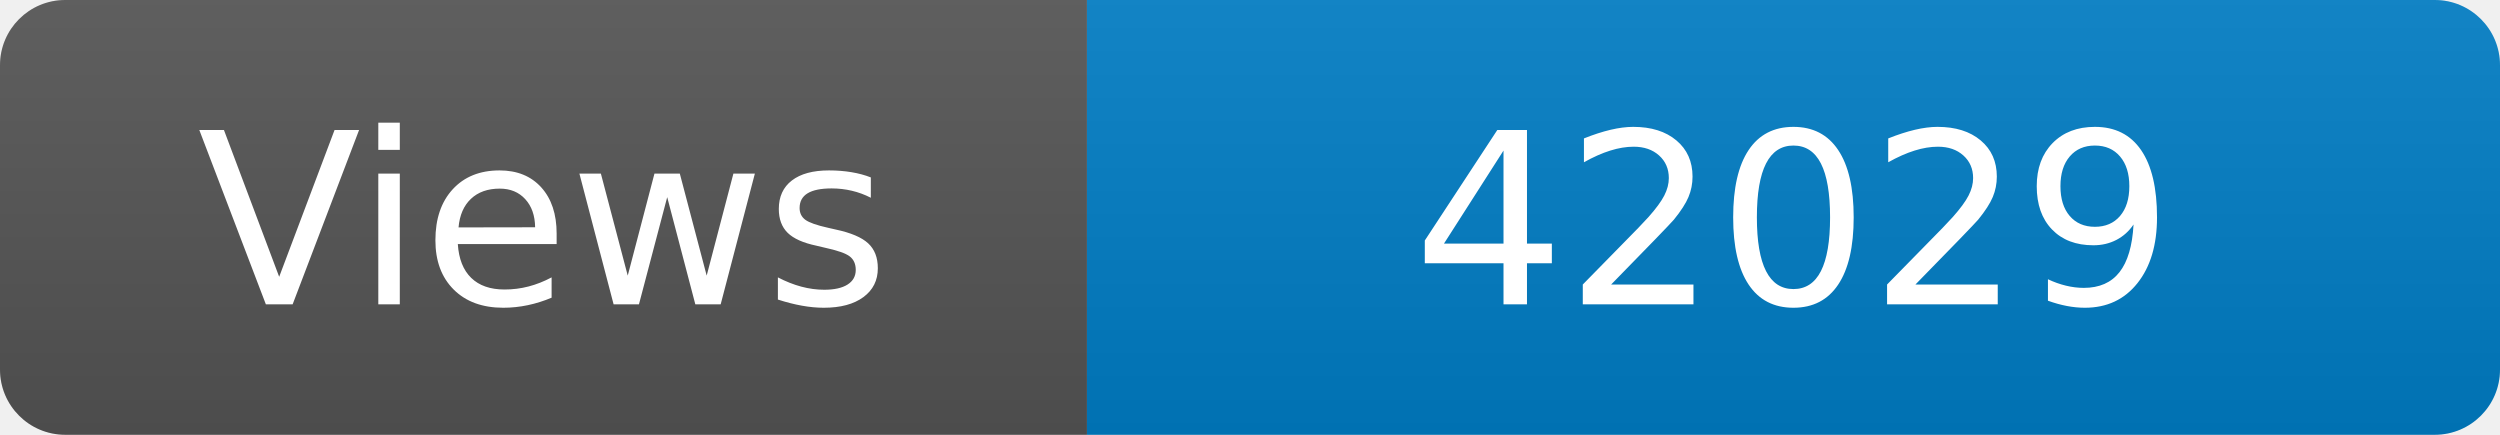
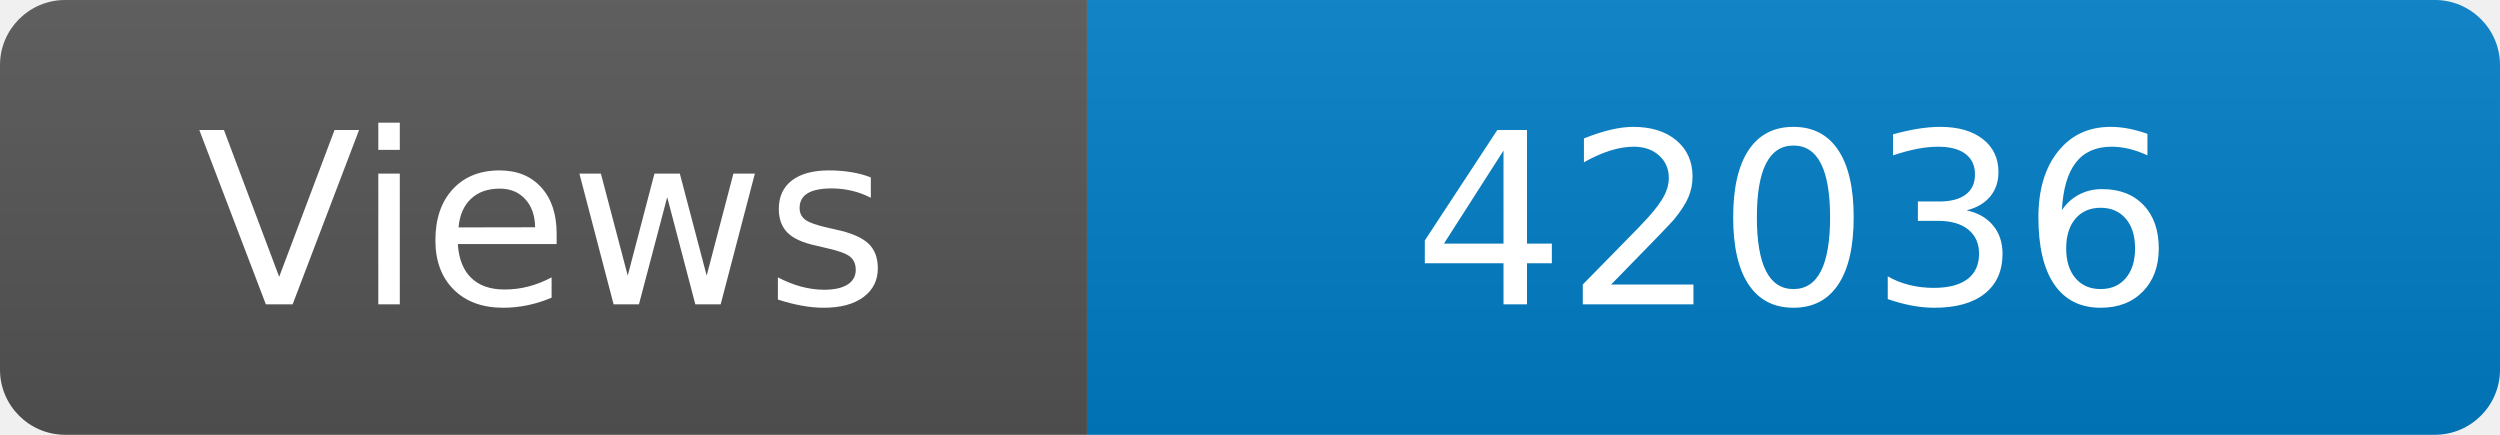
<svg xmlns="http://www.w3.org/2000/svg" width="115" height="20" role="img" aria-label="Maintained?: yes">
  <linearGradient id="s" x2="0" y2="100%">
    <stop offset="0" stop-color="#bbb" stop-opacity=".1" />
    <stop offset="1" stop-opacity=".1" />
  </linearGradient>
  <clipPath id="r">
    <rect width="115" height="20" rx="3" fill="#fff" />
  </clipPath>
  <g clip-path="url(#r)">
    <rect width="50" height="20" fill="#555" />
    <rect x="50" width="160" height="20" fill="#007ec6" />
    <rect width="115" height="20" fill="url(#s)" />
  </g>
  <g fill="#fff" text-anchor="middle" font-family="Verdana,Geneva,DejaVu Sans,sans-serif" font-size="110">
    <text x="250" y="140" transform="scale(.1)" fill="#fff">Views</text>
-     <text x="825" y="140" transform="scale(.1)" fill="#fff">42029</text>
+     <text x="825" y="140" transform="scale(.1)" fill="#fff">42036</text>
  </g>
</svg>
